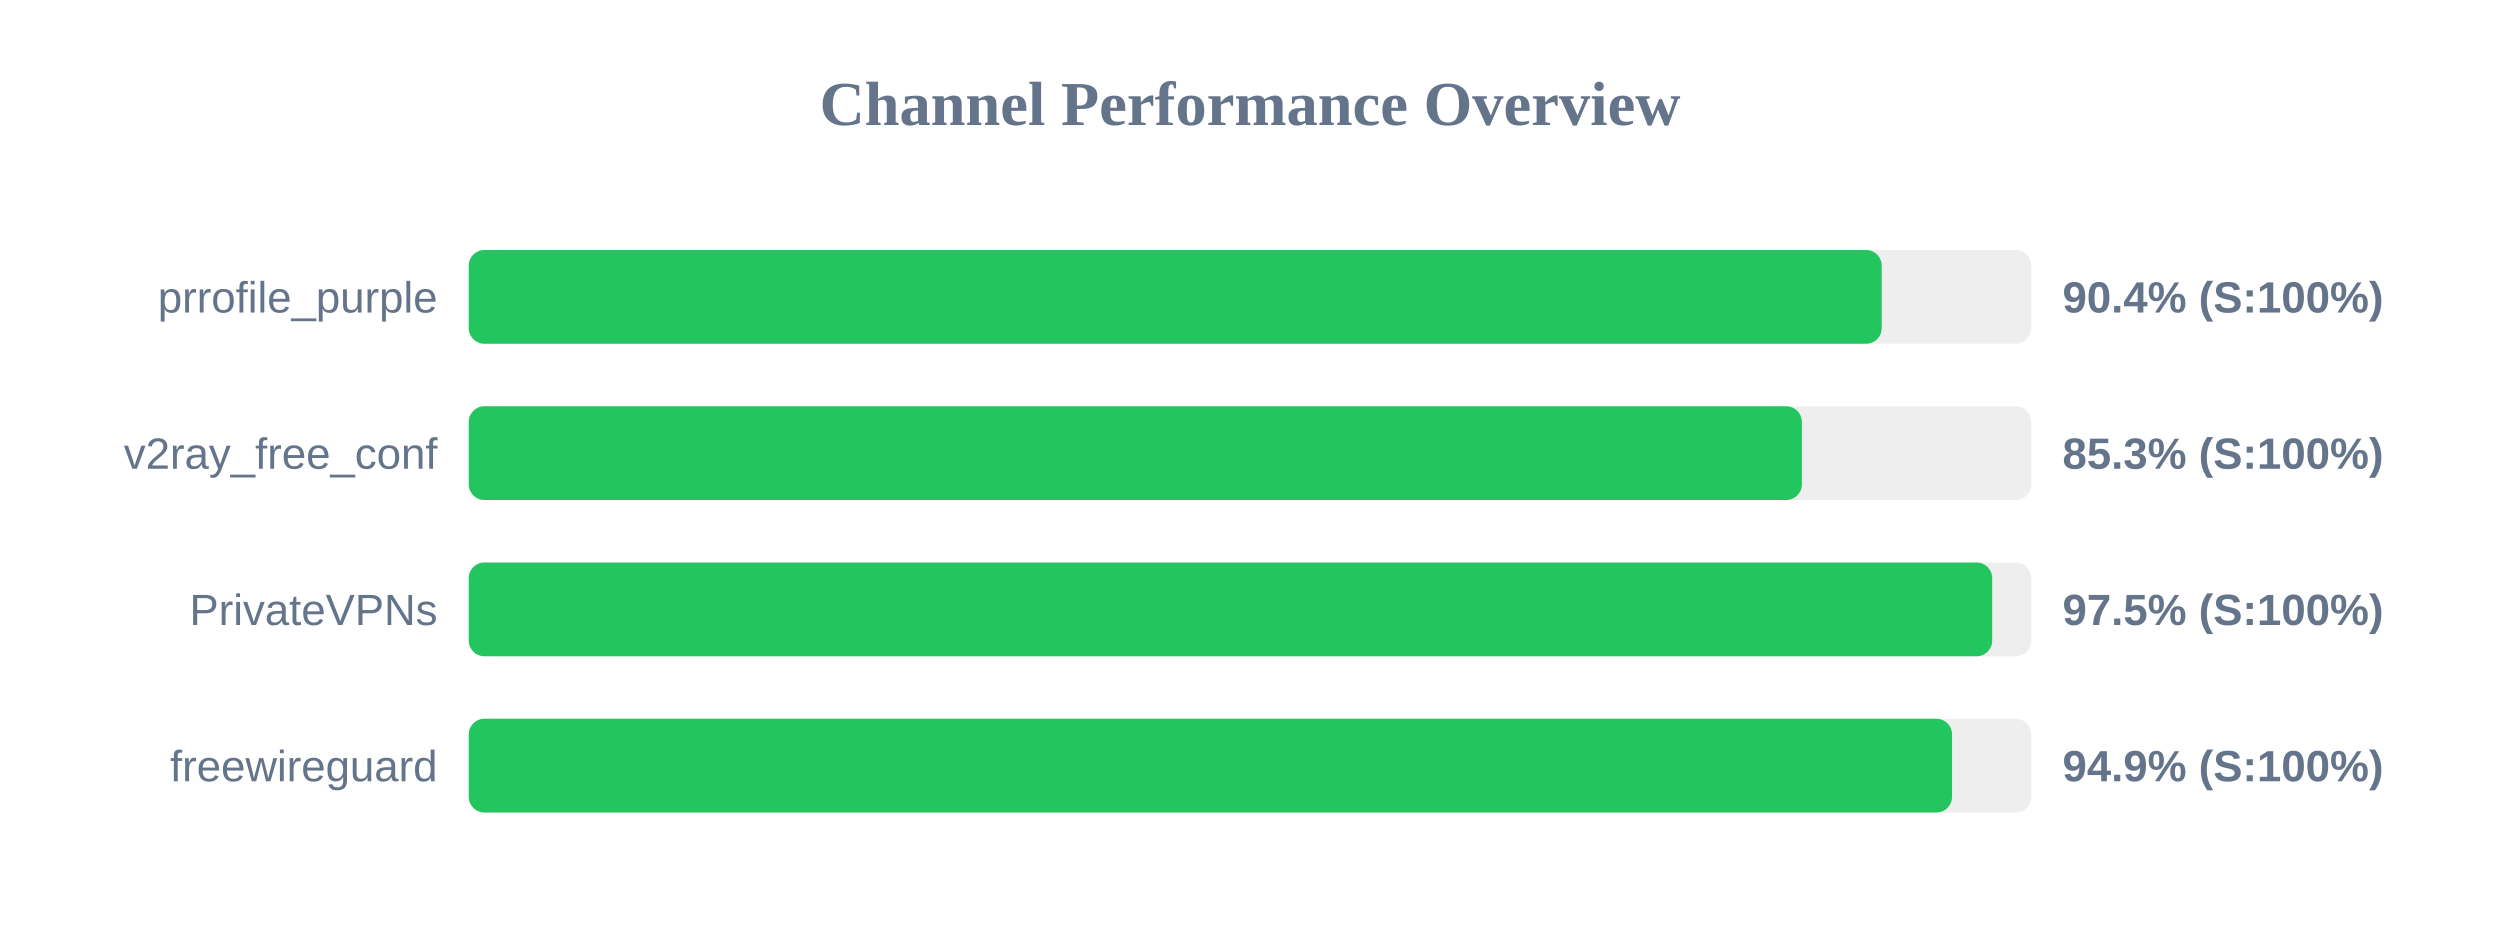
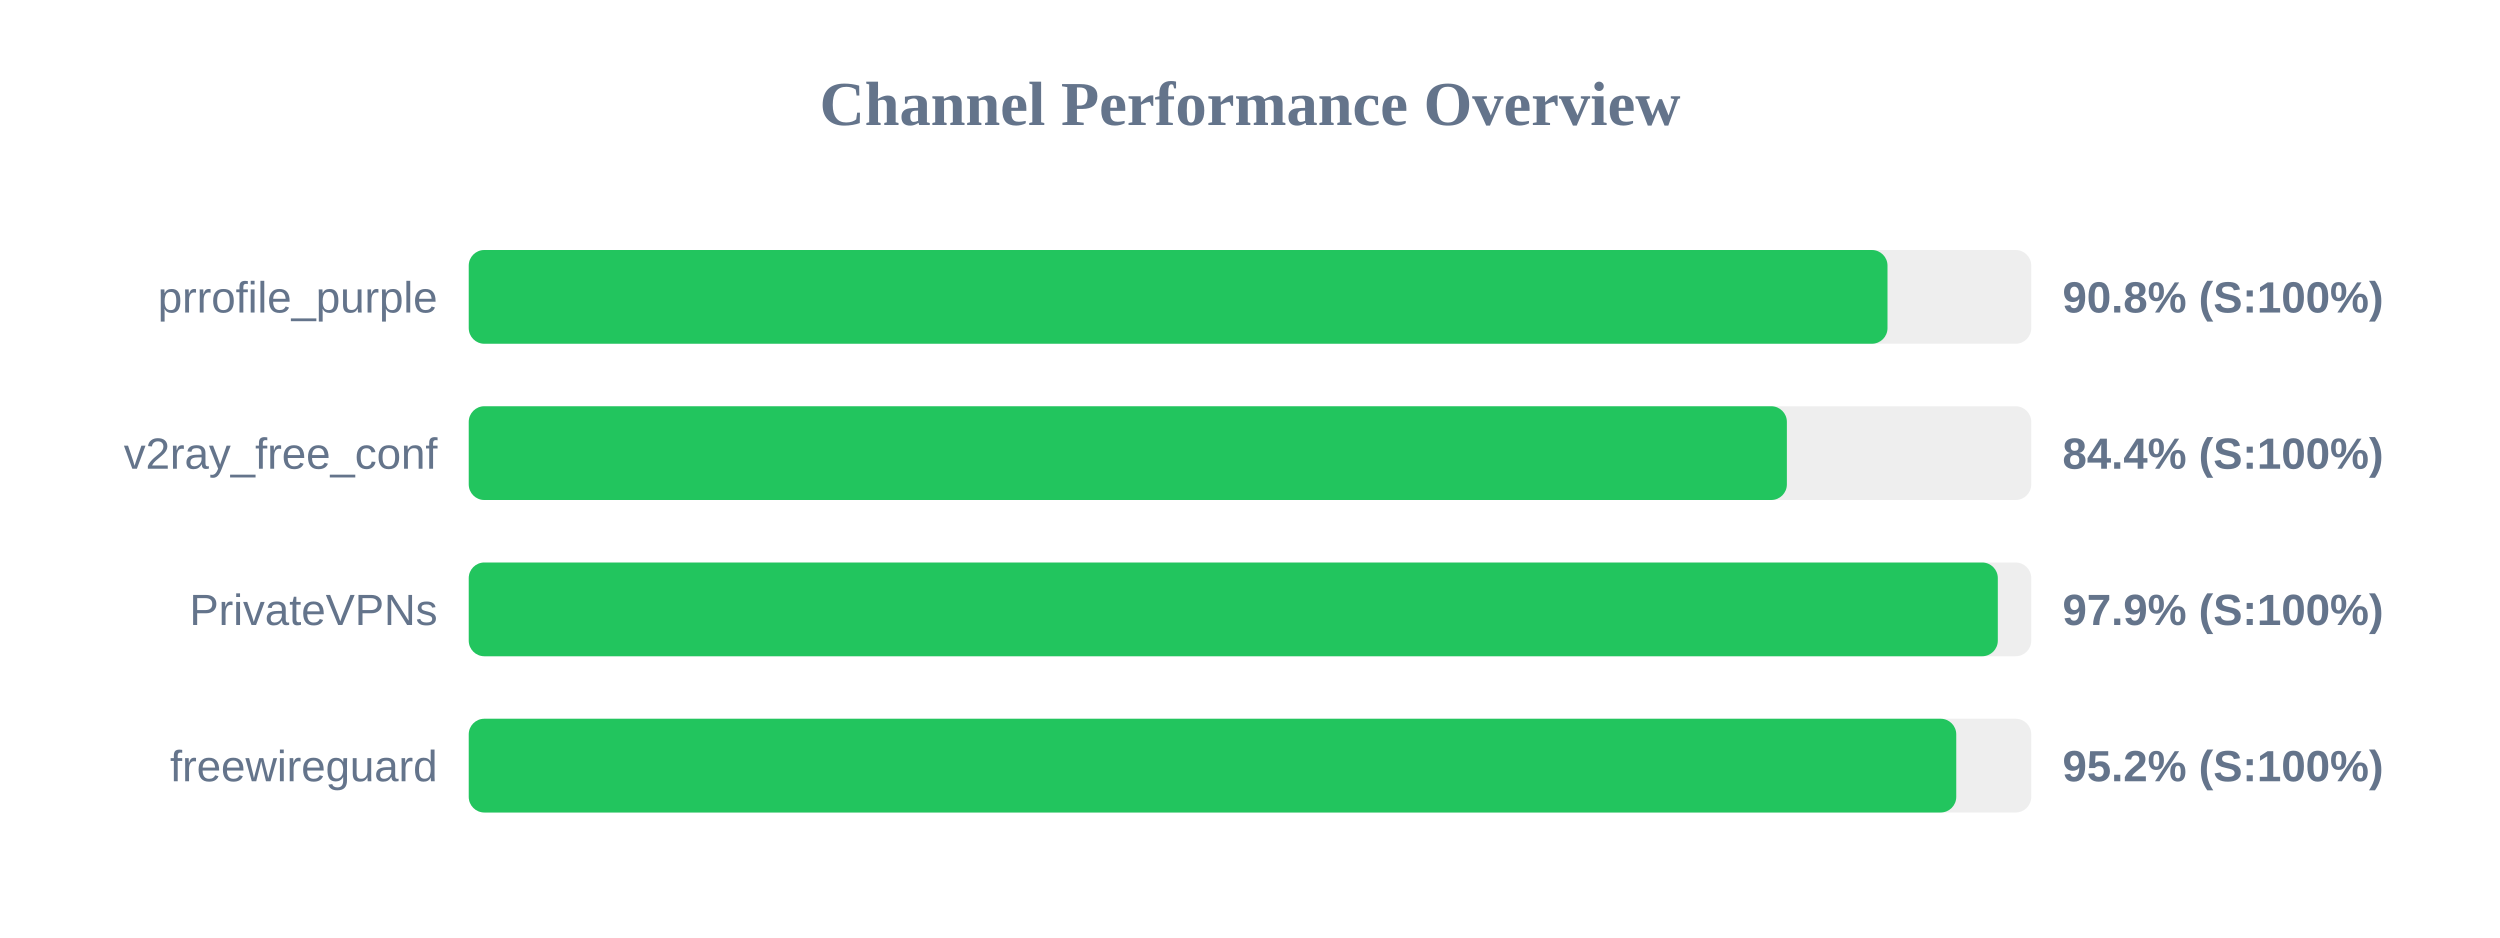
<svg xmlns="http://www.w3.org/2000/svg" width="800" height="300" version="1.1">
  <style>
        .row { font: 14px Arial; fill: #64748b; }
        .score { font: bold 14px Arial; fill: #64748b; }
    </style>
  <text x="400" y="40" text-anchor="middle" font-size="20px" font-weight="bold" fill="#64748b">Channel Performance Overview</text>
  <rect x="150" y="80" width="500" height="30" fill="#eee" rx="5" />
-   <rect x="150" y="80" width="452.15" height="30" fill="#22c55e" rx="5" />
+   <rect x="150" y="80" width="454.0" height="30" fill="#22c55e" rx="5" />
  <text x="140" y="100" text-anchor="end" class="row">prrofile_purple</text>
-   <text x="660" y="100" text-anchor="start" class="score">90.4% (S:100%)</text>
+   <text x="660" y="100" text-anchor="start" class="score">90.8% (S:100%)</text>
  <rect x="150" y="130" width="500" height="30" fill="#eee" rx="5" />
-   <rect x="150" y="130" width="426.6" height="30" fill="#22c55e" rx="5" />
+   <rect x="150" y="130" width="421.8" height="30" fill="#22c55e" rx="5" />
  <text x="140" y="150" text-anchor="end" class="row">v2ray_free_conf</text>
-   <text x="660" y="150" text-anchor="start" class="score">85.3% (S:100%)</text>
+   <text x="660" y="150" text-anchor="start" class="score">84.4% (S:100%)</text>
  <rect x="150" y="180" width="500" height="30" fill="#eee" rx="5" />
-   <rect x="150" y="180" width="487.5" height="30" fill="#22c55e" rx="5" />
+   <rect x="150" y="180" width="489.3" height="30" fill="#22c55e" rx="5" />
  <text x="140" y="200" text-anchor="end" class="row">PrivateVPNs</text>
-   <text x="660" y="200" text-anchor="start" class="score">97.5% (S:100%)</text>
+   <text x="660" y="200" text-anchor="start" class="score">97.9% (S:100%)</text>
  <rect x="150" y="230" width="500" height="30" fill="#eee" rx="5" />
-   <rect x="150" y="230" width="474.65" height="30" fill="#22c55e" rx="5" />
+   <rect x="150" y="230" width="476.0" height="30" fill="#22c55e" rx="5" />
  <text x="140" y="250" text-anchor="end" class="row">freewireguard</text>
-   <text x="660" y="250" text-anchor="start" class="score">94.9% (S:100%)</text>
+   <text x="660" y="250" text-anchor="start" class="score">95.2% (S:100%)</text>
</svg>
